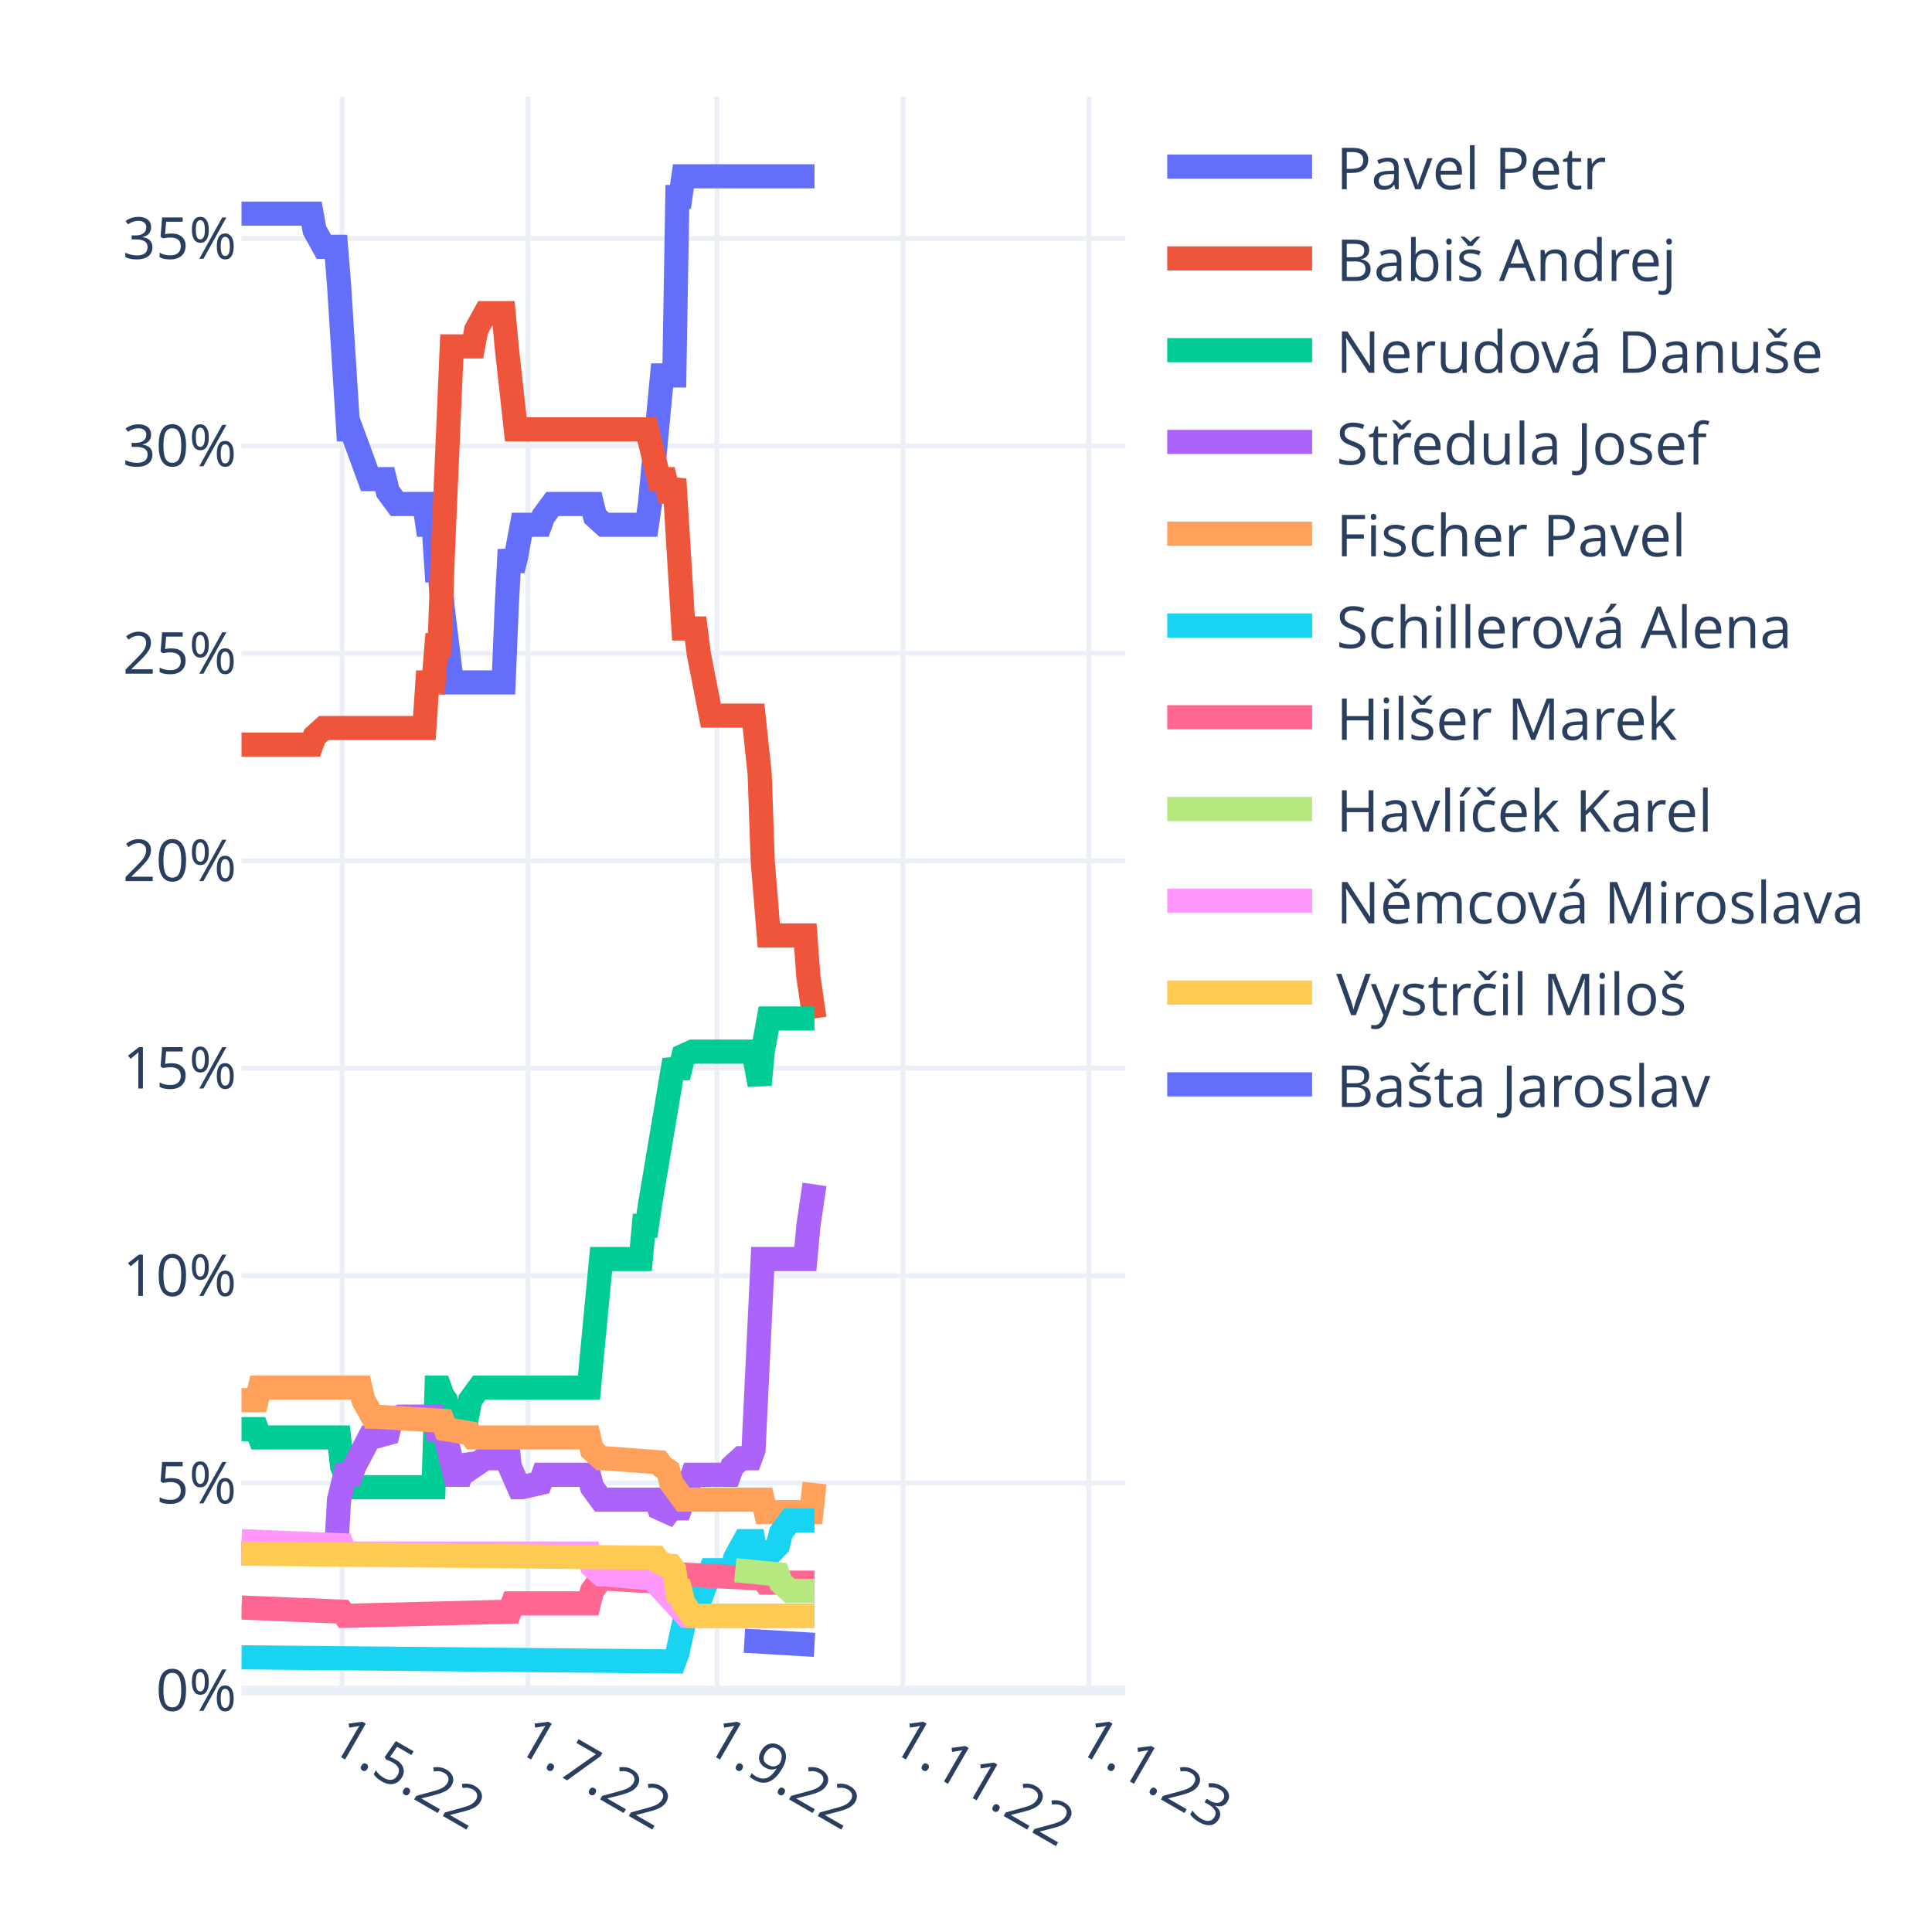
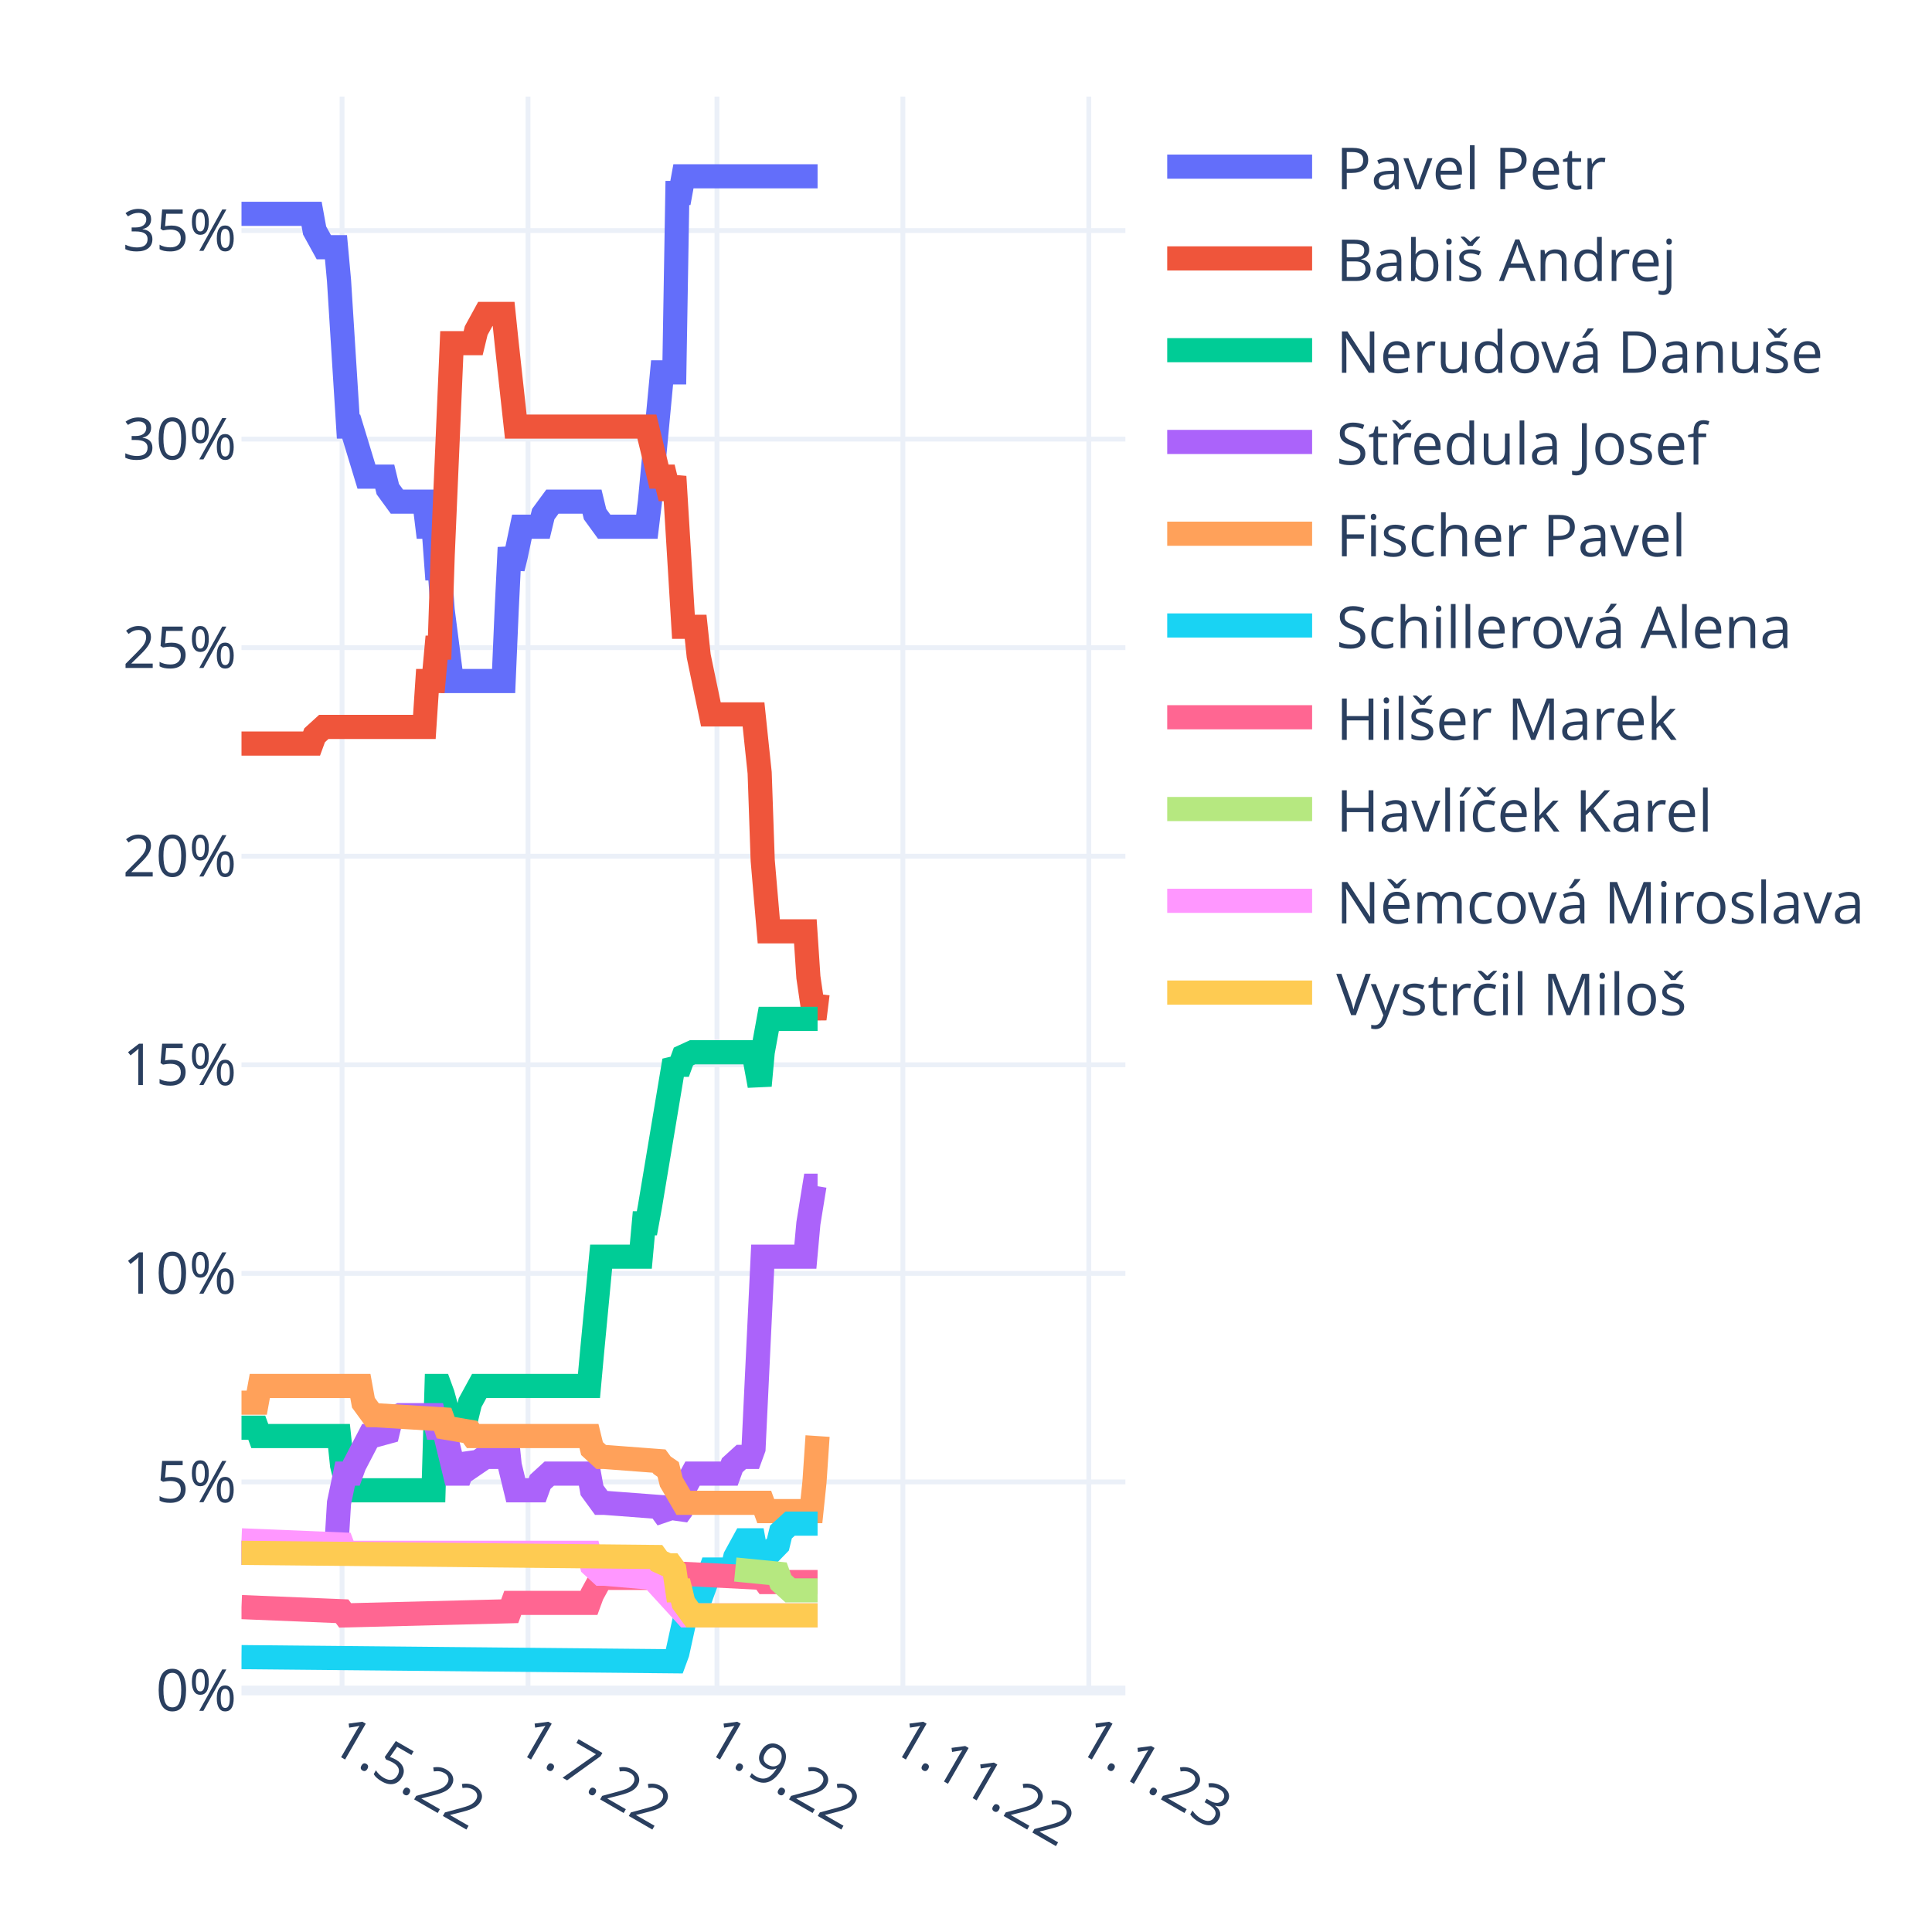
<svg xmlns="http://www.w3.org/2000/svg" class="main-svg" width="400" height="400" style="" viewBox="0 0 400 400">
  <rect x="0" y="0" width="400" height="400" style="fill: rgb(255, 255, 255); fill-opacity: 1;" />
-   <defs id="defs-a30816">
+   <defs id="defs-3898e8">
    <g class="clips">
-       <clipPath id="clipa30816xyplot" class="plotclip">
+       <clipPath id="clip3898e8xyplot" class="plotclip">
        <rect width="183" height="330" />
      </clipPath>
-       <clipPath class="axesclip" id="clipa30816x">
+       <clipPath class="axesclip" id="clip3898e8x">
        <rect x="50" y="0" width="183" height="400" />
      </clipPath>
-       <clipPath class="axesclip" id="clipa30816y">
+       <clipPath class="axesclip" id="clip3898e8y">
        <rect x="0" y="20" width="400" height="330" />
      </clipPath>
-       <clipPath class="axesclip" id="clipa30816xy">
+       <clipPath class="axesclip" id="clip3898e8xy">
        <rect x="50" y="20" width="183" height="330" />
      </clipPath>
    </g>
    <g class="gradients" />
    <g class="patterns" />
  </defs>
  <g class="bglayer" />
  <g class="layer-below">
    <g class="imagelayer" />
    <g class="shapelayer" />
  </g>
  <g class="cartesianlayer">
    <g class="subplot xy">
      <g class="layer-subplot">
        <g class="shapelayer" />
        <g class="imagelayer" />
      </g>
      <g class="minor-gridlayer">
        <g class="x" />
        <g class="y" />
      </g>
      <g class="gridlayer">
        <g class="x">
          <path class="xgrid crisp" transform="translate(70.82,0)" d="M0,20v330" style="stroke: rgb(235, 240, 248); stroke-opacity: 1; stroke-width: 1px;" />
          <path class="xgrid crisp" transform="translate(109.32,0)" d="M0,20v330" style="stroke: rgb(235, 240, 248); stroke-opacity: 1; stroke-width: 1px;" />
          <path class="xgrid crisp" transform="translate(148.44,0)" d="M0,20v330" style="stroke: rgb(235, 240, 248); stroke-opacity: 1; stroke-width: 1px;" />
          <path class="xgrid crisp" transform="translate(186.93,0)" d="M0,20v330" style="stroke: rgb(235, 240, 248); stroke-opacity: 1; stroke-width: 1px;" />
          <path class="xgrid crisp" transform="translate(225.43,0)" d="M0,20v330" style="stroke: rgb(235, 240, 248); stroke-opacity: 1; stroke-width: 1px;" />
        </g>
        <g class="y">
-           <path class="ygrid crisp" transform="translate(0,307.05)" d="M50,0h183" style="stroke: rgb(235, 240, 248); stroke-opacity: 1; stroke-width: 1px;" />
-           <path class="ygrid crisp" transform="translate(0,264.11)" d="M50,0h183" style="stroke: rgb(235, 240, 248); stroke-opacity: 1; stroke-width: 1px;" />
-           <path class="ygrid crisp" transform="translate(0,221.16)" d="M50,0h183" style="stroke: rgb(235, 240, 248); stroke-opacity: 1; stroke-width: 1px;" />
-           <path class="ygrid crisp" transform="translate(0,178.22)" d="M50,0h183" style="stroke: rgb(235, 240, 248); stroke-opacity: 1; stroke-width: 1px;" />
-           <path class="ygrid crisp" transform="translate(0,135.27)" d="M50,0h183" style="stroke: rgb(235, 240, 248); stroke-opacity: 1; stroke-width: 1px;" />
-           <path class="ygrid crisp" transform="translate(0,92.33)" d="M50,0h183" style="stroke: rgb(235, 240, 248); stroke-opacity: 1; stroke-width: 1px;" />
-           <path class="ygrid crisp" transform="translate(0,49.38)" d="M50,0h183" style="stroke: rgb(235, 240, 248); stroke-opacity: 1; stroke-width: 1px;" />
+           <path class="ygrid crisp" transform="translate(0,306.82)" d="M50,0h183" style="stroke: rgb(235, 240, 248); stroke-opacity: 1; stroke-width: 1px;" />
+           <path class="ygrid crisp" transform="translate(0,263.64)" d="M50,0h183" style="stroke: rgb(235, 240, 248); stroke-opacity: 1; stroke-width: 1px;" />
+           <path class="ygrid crisp" transform="translate(0,220.45)" d="M50,0h183" style="stroke: rgb(235, 240, 248); stroke-opacity: 1; stroke-width: 1px;" />
+           <path class="ygrid crisp" transform="translate(0,177.27)" d="M50,0h183" style="stroke: rgb(235, 240, 248); stroke-opacity: 1; stroke-width: 1px;" />
+           <path class="ygrid crisp" transform="translate(0,134.09)" d="M50,0h183" style="stroke: rgb(235, 240, 248); stroke-opacity: 1; stroke-width: 1px;" />
+           <path class="ygrid crisp" transform="translate(0,90.91)" d="M50,0h183" style="stroke: rgb(235, 240, 248); stroke-opacity: 1; stroke-width: 1px;" />
+           <path class="ygrid crisp" transform="translate(0,47.73)" d="M50,0h183" style="stroke: rgb(235, 240, 248); stroke-opacity: 1; stroke-width: 1px;" />
        </g>
      </g>
      <g class="zerolinelayer">
        <path class="yzl zl crisp" transform="translate(0,350)" d="M50,0h183" style="stroke: rgb(235, 240, 248); stroke-opacity: 1; stroke-width: 2px;" />
      </g>
      <path class="xlines-below" />
      <path class="ylines-below" />
      <g class="overlines-below" />
      <g class="xaxislayer-below" />
      <g class="yaxislayer-below" />
      <g class="overaxes-below" />
-       <g class="plot" transform="translate(50,20)" clip-path="url(#clipa30816xyplot)">
+       <g class="plot" transform="translate(50,20)" clip-path="url(#clip3898e8xyplot)">
        <g class="scatterlayer mlayer">
-           <g class="trace scatter tracec3fce7" style="stroke-miterlimit: 2; opacity: 1;">
-             <g class="fills" />
-             <g class="errorbars" />
-             <g class="lines">
-               <path class="js-line" d="M0,24.23L14.51,24.23L15.14,27.67L17.04,31.1L17.67,31.1L19.56,31.1L20.19,38.83L22.09,68.89L22.72,68.89L26.5,79.2L27.13,79.2L29.66,79.2L30.29,81.78L32.18,84.35L32.81,84.35L37.86,84.35L38.49,88.65L39.76,88.65L40.39,98.1L41.02,98.1L41.65,105.83L43.54,121.29L44.17,121.29L54.27,121.29L54.9,105.83L55.53,93.8L56.16,98.1L56.79,95.52L58.06,88.65L58.69,88.65L61.84,88.65L62.47,86.93L64.37,84.35L65,84.35L72.57,84.35L73.2,86.93L75.09,88.65L75.72,88.65L83.93,88.65L84.56,84.35L87.08,57.73L87.71,57.73L89.61,57.73L90.24,20.79L90.87,20.79L91.5,16.5L118.63,16.5" style="vector-effect: non-scaling-stroke; fill: none; stroke: rgb(99, 110, 250); stroke-opacity: 1; stroke-width: 5px; opacity: 1;" />
-             </g>
-             <g class="points" />
-             <g class="text" />
-           </g>
-           <g class="trace scatter trace15fe78" style="stroke-miterlimit: 2; opacity: 1;">
-             <g class="fills" />
-             <g class="errorbars" />
-             <g class="lines">
-               <path class="js-line" d="M0,134.17L14.51,134.17L15.14,132.45L17.04,130.73L17.67,130.73L37.86,130.73L38.49,121.29L39.76,121.29L40.39,113.56L41.02,113.56L41.65,95.52L43.54,51.72L44.17,51.72L47.96,51.72L48.59,48.28L50.48,44.84L51.11,44.84L54.27,44.84L54.9,51.72L56.79,68.89L57.42,68.89L83.93,68.89L84.56,71.47L86.45,79.2L87.08,79.2L87.71,79.2L88.34,81.78L88.98,81.78L89.61,79.2L91.5,110.12L92.13,110.12L94.02,110.12L94.66,115.27L97.18,128.16L97.81,128.16L106.01,128.16L106.64,134.17L107.28,140.18L107.91,158.22L109.17,173.68L109.8,173.68L116.74,173.68L117.37,182.27L118.63,190.86" style="vector-effect: non-scaling-stroke; fill: none; stroke: rgb(239, 85, 59); stroke-opacity: 1; stroke-width: 5px; opacity: 1;" />
-             </g>
-             <g class="points" />
-             <g class="text" />
-           </g>
-           <g class="trace scatter trace4a94e4" style="stroke-miterlimit: 2; opacity: 1;">
-             <g class="fills" />
-             <g class="errorbars" />
-             <g class="lines">
-               <path class="js-line" d="M0,275.89L3.16,275.89L3.79,277.61L20.19,277.61L20.82,283.62L22.72,287.91L23.35,287.91L39.76,287.91L40.39,267.3L41.02,267.3L41.65,269.02L42.28,269.88L42.91,273.31L43.54,275.89L44.17,273.31L44.8,273.31L46.7,273.31L47.33,269.88L49.22,267.3L49.85,267.3L71.94,267.3L72.57,260.43L74.46,240.67L75.09,240.67L82.67,240.67L83.3,233.8L83.93,233.8L84.56,229.51L89.61,199.45L90.24,201.16L90.87,201.16L91.5,198.59L93.39,197.73L94.02,197.73L106.01,197.73L106.64,201.16L107.28,204.6L107.91,197.73L109.17,190.86L109.8,190.86L118.63,190.86" style="vector-effect: non-scaling-stroke; fill: none; stroke: rgb(0, 204, 150); stroke-opacity: 1; stroke-width: 5px; opacity: 1;" />
-             </g>
-             <g class="points" />
-             <g class="text" />
-           </g>
-           <g class="trace scatter trace7a2764" style="stroke-miterlimit: 2; opacity: 1;">
-             <g class="fills" />
-             <g class="errorbars" />
-             <g class="lines">
-               <path class="js-line" d="M0,301.66L19.56,301.66L20.19,290.49L21.46,285.34L22.09,285.34L22.72,285.34L23.35,283.62L26.5,277.61L27.13,277.61L30.29,276.75L30.92,274.17L32.81,273.31L33.44,273.31L39.76,273.31L40.39,275.89L41.65,275.89L42.28,277.61L44.17,285.34L44.8,285.34L45.43,285.34L46.07,283.62L46.7,281.9L47.33,282.76L47.96,283.62L50.48,281.9L51.11,281.9L52.38,281.9L53.01,280.18L54.9,277.61L55.53,283.62L57.42,287.91L58.06,287.91L61.84,287.05L62.47,285.34L71.94,285.34L72.57,287.91L74.46,290.49L75.09,290.49L85.82,290.49L86.45,292.21L88.34,293.07L88.98,292.21L89.61,292.21L90.24,293.93L93.39,285.34L94.02,285.34L100.97,285.34L101.6,283.62L103.49,281.9L104.12,281.9L105.38,281.9L106.01,280.18L107.91,240.67L108.54,240.67L116.74,240.67L117.37,233.8L118.63,225.21" style="vector-effect: non-scaling-stroke; fill: none; stroke: rgb(171, 99, 250); stroke-opacity: 1; stroke-width: 5px; opacity: 1;" />
-             </g>
-             <g class="points" />
-             <g class="text" />
-           </g>
-           <g class="trace scatter trace7b01a3" style="stroke-miterlimit: 2; opacity: 1;">
-             <g class="fills" />
-             <g class="errorbars" />
-             <g class="lines">
-               <path class="js-line" d="M0,269.88L3.16,269.88L3.79,267.3L24.61,267.3L25.24,269.88L27.13,273.31L27.77,273.31L41.65,274.17L42.28,275.89L47.33,276.75L47.96,277.61L71.94,277.61L72.57,280.18L74.46,281.9L75.09,281.9L86.45,282.76L87.08,283.62L88.34,284.48L88.98,287.05L91.5,290.49L92.13,290.49L107.91,290.49L108.54,293.07L118,293.07L118.63,287.05" style="vector-effect: non-scaling-stroke; fill: none; stroke: rgb(255, 161, 90); stroke-opacity: 1; stroke-width: 5px; opacity: 1;" />
-             </g>
-             <g class="points" />
-             <g class="text" />
-           </g>
-           <g class="trace scatter tracec2e491" style="stroke-miterlimit: 2; opacity: 1;">
-             <g class="fills" />
-             <g class="errorbars" />
-             <g class="lines">
-               <path class="js-line" d="M0,323.13L89.61,323.99L90.24,322.27L92.13,313.68L92.76,313.68L94.02,313.68L94.66,311.96L97.18,305.09L97.81,305.09L101.6,305.09L102.23,302.52L104.12,299.08L104.75,299.08L106.01,299.08L106.64,302.52L107.91,305.09L108.54,302.52L111.06,299.94L111.69,297.36L113.59,294.78L114.22,294.78L118.63,294.78" style="vector-effect: non-scaling-stroke; fill: none; stroke: rgb(25, 211, 243); stroke-opacity: 1; stroke-width: 5px; opacity: 1;" />
-             </g>
-             <g class="points" />
-             <g class="text" />
-           </g>
-           <g class="trace scatter trace2f2c7c" style="stroke-miterlimit: 2; opacity: 1;">
-             <g class="fills" />
-             <g class="errorbars" />
-             <g class="lines">
-               <path class="js-line" d="M0,312.82L20.82,313.68L21.46,314.54L55.53,313.68L56.16,311.96L71.94,311.96L72.57,309.39L74.46,306.81L75.09,306.81L89.61,307.67L90.24,305.95L107.91,306.81L108.54,307.67L118.63,307.67" style="vector-effect: non-scaling-stroke; fill: none; stroke: rgb(255, 102, 146); stroke-opacity: 1; stroke-width: 5px; opacity: 1;" />
-             </g>
-             <g class="points" />
-             <g class="text" />
-           </g>
-           <g class="trace scatter trace1857b1" style="stroke-miterlimit: 2; opacity: 1;">
-             <g class="fills" />
-             <g class="errorbars" />
-             <g class="lines">
-               <path class="js-line" d="M102.23,305.09L111.06,305.95L111.69,307.67L113.59,309.39L114.22,309.39L118.63,309.39" style="vector-effect: non-scaling-stroke; fill: none; stroke: rgb(182, 232, 128); stroke-opacity: 1; stroke-width: 5px; opacity: 1;" />
-             </g>
-             <g class="points" />
-             <g class="text" />
-           </g>
-           <g class="trace scatter trace1d6b34" style="stroke-miterlimit: 2; opacity: 1;">
-             <g class="fills" />
-             <g class="errorbars" />
-             <g class="lines">
-               <path class="js-line" d="M0,299.08L20.82,299.94L21.46,301.66L71.94,301.66L72.57,304.23L74.46,305.95L75.09,305.95L85.19,306.81L85.82,307.67L92.13,314.54L92.76,314.54L118.63,314.54" style="vector-effect: non-scaling-stroke; fill: none; stroke: rgb(255, 151, 255); stroke-opacity: 1; stroke-width: 5px; opacity: 1;" />
-             </g>
-             <g class="points" />
-             <g class="text" />
-           </g>
-           <g class="trace scatter traceb2f94a" style="stroke-miterlimit: 2; opacity: 1;">
-             <g class="fills" />
-             <g class="errorbars" />
-             <g class="lines">
-               <path class="js-line" d="M0,301.66L85.82,302.52L86.45,303.37L88.34,304.23L88.98,304.23L89.61,305.09L90.24,309.39L90.87,309.39L91.5,311.96L93.39,314.54L94.02,314.54L118.63,314.54" style="vector-effect: non-scaling-stroke; fill: none; stroke: rgb(254, 203, 82); stroke-opacity: 1; stroke-width: 5px; opacity: 1;" />
-             </g>
-             <g class="points" />
-             <g class="text" />
-           </g>
-           <g class="trace scatter trace23d94a" style="stroke-miterlimit: 2; opacity: 1;">
-             <g class="fills" />
-             <g class="errorbars" />
-             <g class="lines">
-               <path class="js-line" d="M104.12,319.69L118.63,320.55" style="vector-effect: non-scaling-stroke; fill: none; stroke: rgb(99, 110, 250); stroke-opacity: 1; stroke-width: 5px; opacity: 1;" />
+           <g class="trace scatter tracee53a3b" style="stroke-miterlimit: 2; opacity: 1;">
+             <g class="fills" />
+             <g class="errorbars" />
+             <g class="lines">
+               <path class="js-line" d="M0,24.27L14.51,24.27L15.14,27.73L17.04,31.18L17.67,31.18L19.56,31.18L20.19,38.09L22.09,68.32L22.72,68.32L25.87,78.68L26.5,78.68L29.66,78.68L30.29,81.27L32.18,83.86L32.81,83.86L37.86,83.86L38.49,89.05L39.76,89.05L40.39,97.68L41.02,97.68L41.65,106.32L43.54,121L44.17,121L54.27,121L54.9,106.32L55.53,93.36L56.16,97.68L56.79,95.09L58.06,89.05L58.69,89.05L61.84,89.05L62.47,86.45L64.37,83.86L65,83.86L72.57,83.86L73.2,86.45L75.09,89.05L75.72,89.05L83.93,89.05L84.56,83.86L87.08,57.09L87.71,57.09L89.61,57.09L90.24,19.95L90.87,19.95L91.5,16.5L119.27,16.5" style="vector-effect: non-scaling-stroke; fill: none; stroke: rgb(99, 110, 250); stroke-opacity: 1; stroke-width: 5px; opacity: 1;" />
+             </g>
+             <g class="points" />
+             <g class="text" />
+           </g>
+           <g class="trace scatter trace634dd0" style="stroke-miterlimit: 2; opacity: 1;">
+             <g class="fills" />
+             <g class="errorbars" />
+             <g class="lines">
+               <path class="js-line" d="M0,133.95L14.51,133.95L15.14,132.23L17.04,130.5L17.67,130.5L37.86,130.5L38.49,121L39.76,121L40.39,114.09L41.02,114.09L41.65,95.09L43.54,51.05L44.17,51.05L47.96,51.05L48.59,48.45L50.48,45L51.11,45L54.27,45L54.9,51.05L56.79,68.32L57.42,68.32L83.93,68.32L84.56,70.91L86.45,78.68L87.08,78.68L87.71,78.68L88.34,81.27L88.98,81.27L89.61,78.68L91.5,109.77L92.13,109.77L94.02,109.77L94.66,115.82L97.18,127.91L97.81,127.91L106.01,127.91L106.64,133.95L107.28,140L107.91,158.14L109.17,172.82L109.8,172.82L116.74,172.82L117.37,182.32L118.63,190.95L119.27,185.77" style="vector-effect: non-scaling-stroke; fill: none; stroke: rgb(239, 85, 59); stroke-opacity: 1; stroke-width: 5px; opacity: 1;" />
+             </g>
+             <g class="points" />
+             <g class="text" />
+           </g>
+           <g class="trace scatter tracecff4fc" style="stroke-miterlimit: 2; opacity: 1;">
+             <g class="fills" />
+             <g class="errorbars" />
+             <g class="lines">
+               <path class="js-line" d="M0,275.59L3.16,275.59L3.79,277.32L20.19,277.32L20.82,283.36L22.09,288.55L22.72,288.55L39.76,288.55L40.39,266.95L41.02,266.95L41.65,268.68L43.54,275.59L44.17,273L46.7,273L47.33,270.41L49.22,266.95L49.85,266.95L71.94,266.95L72.57,260.05L74.46,240.18L75.09,240.18L82.67,240.18L83.3,233.27L83.93,233.27L84.56,229.82L89.61,199.59L90.24,200.45L90.87,200.45L91.5,198.73L93.39,197.86L94.02,197.86L106.01,197.86L106.64,201.32L107.28,204.77L107.91,197.86L109.17,190.95L109.8,190.95L119.27,190.95" style="vector-effect: non-scaling-stroke; fill: none; stroke: rgb(0, 204, 150); stroke-opacity: 1; stroke-width: 5px; opacity: 1;" />
+             </g>
+             <g class="points" />
+             <g class="text" />
+           </g>
+           <g class="trace scatter traceed3c6c" style="stroke-miterlimit: 2; opacity: 1;">
+             <g class="fills" />
+             <g class="errorbars" />
+             <g class="lines">
+               <path class="js-line" d="M0,301.5L19.56,301.5L20.19,291.14L21.46,285.09L22.09,285.09L22.72,285.09L23.35,283.36L26.5,277.32L27.13,277.32L30.29,276.45L30.92,273.86L32.81,273L33.44,273L39.76,273L40.39,275.59L41.65,275.59L42.28,277.32L44.17,285.09L44.8,285.09L45.43,285.09L46.07,283.36L46.7,281.64L47.33,282.5L47.96,283.36L50.48,281.64L51.11,281.64L52.38,281.64L53.01,279.91L54.9,277.32L55.53,283.36L56.79,288.55L57.42,288.55L61.21,288.55L61.84,286.82L63.73,285.09L64.37,285.09L71.94,285.09L72.57,288.55L74.46,291.14L75.09,291.14L86.45,292L87.08,292.86L89.61,292L90.24,293.73L90.87,292.86L91.5,288.55L93.39,285.09L94.02,285.09L100.97,285.09L101.6,283.36L103.49,281.64L104.12,281.64L105.38,281.64L106.01,279.91L107.91,240.18L108.54,240.18L116.74,240.18L117.37,233.27L118.63,225.5L119.27,225.5" style="vector-effect: non-scaling-stroke; fill: none; stroke: rgb(171, 99, 250); stroke-opacity: 1; stroke-width: 5px; opacity: 1;" />
+             </g>
+             <g class="points" />
+             <g class="text" />
+           </g>
+           <g class="trace scatter tracee4cef8" style="stroke-miterlimit: 2; opacity: 1;">
+             <g class="fills" />
+             <g class="errorbars" />
+             <g class="lines">
+               <path class="js-line" d="M0,270.41L3.16,270.41L3.79,266.95L24.61,266.95L25.24,270.41L27.13,273L27.77,273L41.65,273.86L42.28,275.59L47.33,276.45L47.96,277.32L71.94,277.32L72.57,279.91L74.46,281.64L75.09,281.64L86.45,282.5L87.08,283.36L88.34,284.23L88.98,286.82L91.5,291.14L92.13,291.14L107.91,291.14L108.54,292.86L118,292.86L118.63,286.82L119.27,277.32" style="vector-effect: non-scaling-stroke; fill: none; stroke: rgb(255, 161, 90); stroke-opacity: 1; stroke-width: 5px; opacity: 1;" />
+             </g>
+             <g class="points" />
+             <g class="text" />
+           </g>
+           <g class="trace scatter traceeaa28f" style="stroke-miterlimit: 2; opacity: 1;">
+             <g class="fills" />
+             <g class="errorbars" />
+             <g class="lines">
+               <path class="js-line" d="M0,323.09L89.61,323.95L90.24,322.23L92.13,313.59L92.76,313.59L94.02,313.59L94.66,311.86L97.18,304.95L97.81,304.95L101.6,304.95L102.23,302.36L104.12,298.91L104.75,298.91L106.01,298.91L106.64,302.36L107.91,304.95L108.54,302.36L111.06,299.77L111.69,297.18L113.59,295.45L114.22,295.45L119.27,295.45" style="vector-effect: non-scaling-stroke; fill: none; stroke: rgb(25, 211, 243); stroke-opacity: 1; stroke-width: 5px; opacity: 1;" />
+             </g>
+             <g class="points" />
+             <g class="text" />
+           </g>
+           <g class="trace scatter trace1df888" style="stroke-miterlimit: 2; opacity: 1;">
+             <g class="fills" />
+             <g class="errorbars" />
+             <g class="lines">
+               <path class="js-line" d="M0,312.73L20.82,313.59L21.46,314.45L55.53,313.59L56.16,311.86L71.94,311.86L72.57,310.14L74.46,306.68L75.09,306.68L90.24,306.68L90.87,305.82L107.91,306.68L108.54,307.55L119.27,307.55" style="vector-effect: non-scaling-stroke; fill: none; stroke: rgb(255, 102, 146); stroke-opacity: 1; stroke-width: 5px; opacity: 1;" />
+             </g>
+             <g class="points" />
+             <g class="text" />
+           </g>
+           <g class="trace scatter trace2294a8" style="stroke-miterlimit: 2; opacity: 1;">
+             <g class="fills" />
+             <g class="errorbars" />
+             <g class="lines">
+               <path class="js-line" d="M102.23,304.95L111.06,305.82L111.69,307.55L113.59,309.27L114.22,309.27L119.27,309.27" style="vector-effect: non-scaling-stroke; fill: none; stroke: rgb(182, 232, 128); stroke-opacity: 1; stroke-width: 5px; opacity: 1;" />
+             </g>
+             <g class="points" />
+             <g class="text" />
+           </g>
+           <g class="trace scatter tracebfb4ff" style="stroke-miterlimit: 2; opacity: 1;">
+             <g class="fills" />
+             <g class="errorbars" />
+             <g class="lines">
+               <path class="js-line" d="M0,298.91L20.82,299.77L21.46,301.5L71.94,301.5L72.57,304.09L74.46,305.82L75.09,305.82L85.19,306.68L85.82,307.55L92.13,314.45L92.76,314.45L119.27,314.45" style="vector-effect: non-scaling-stroke; fill: none; stroke: rgb(255, 151, 255); stroke-opacity: 1; stroke-width: 5px; opacity: 1;" />
+             </g>
+             <g class="points" />
+             <g class="text" />
+           </g>
+           <g class="trace scatter trace22817b" style="stroke-miterlimit: 2; opacity: 1;">
+             <g class="fills" />
+             <g class="errorbars" />
+             <g class="lines">
+               <path class="js-line" d="M0,301.5L85.82,302.36L86.45,303.23L88.34,304.09L88.98,304.09L89.61,304.95L90.24,309.27L90.87,309.27L91.5,311.86L93.39,314.45L94.02,314.45L119.27,314.45" style="vector-effect: non-scaling-stroke; fill: none; stroke: rgb(254, 203, 82); stroke-opacity: 1; stroke-width: 5px; opacity: 1;" />
            </g>
            <g class="points" />
            <g class="text" />
          </g>
        </g>
      </g>
      <g class="overplot" />
      <path class="xlines-above crisp" d="M0,0" style="fill: none;" />
      <path class="ylines-above crisp" d="M0,0" style="fill: none;" />
      <g class="overlines-above" />
      <g class="xaxislayer-above">
        <g class="xtick">
          <text text-anchor="start" x="0" y="363" transform="translate(70.82,0) rotate(30,0,357)" style="font-family: 'Open Sans', verdana, arial, sans-serif; font-size: 12px; fill: rgb(42, 63, 95); fill-opacity: 1; white-space: pre; opacity: 1;">1.5.22</text>
        </g>
        <g class="xtick">
          <text text-anchor="start" x="0" y="363" style="font-family: 'Open Sans', verdana, arial, sans-serif; font-size: 12px; fill: rgb(42, 63, 95); fill-opacity: 1; white-space: pre; opacity: 1;" transform="translate(109.32,0) rotate(30,0,357)">1.7.22</text>
        </g>
        <g class="xtick">
          <text text-anchor="start" x="0" y="363" style="font-family: 'Open Sans', verdana, arial, sans-serif; font-size: 12px; fill: rgb(42, 63, 95); fill-opacity: 1; white-space: pre; opacity: 1;" transform="translate(148.44,0) rotate(30,0,357)">1.9.22</text>
        </g>
        <g class="xtick">
          <text text-anchor="start" x="0" y="363" style="font-family: 'Open Sans', verdana, arial, sans-serif; font-size: 12px; fill: rgb(42, 63, 95); fill-opacity: 1; white-space: pre; opacity: 1;" transform="translate(186.93,0) rotate(30,0,357)">1.11.22</text>
        </g>
        <g class="xtick">
          <text text-anchor="start" x="0" y="363" style="font-family: 'Open Sans', verdana, arial, sans-serif; font-size: 12px; fill: rgb(42, 63, 95); fill-opacity: 1; white-space: pre; opacity: 1;" transform="translate(225.43,0) rotate(30,0,357)">1.1.23</text>
        </g>
      </g>
      <g class="yaxislayer-above">
        <g class="ytick">
          <text text-anchor="end" x="49" y="4.2" transform="translate(0,350)" style="font-family: 'Open Sans', verdana, arial, sans-serif; font-size: 12px; fill: rgb(42, 63, 95); fill-opacity: 1; white-space: pre; opacity: 1;">0%</text>
        </g>
        <g class="ytick">
-           <text text-anchor="end" x="49" y="4.2" style="font-family: 'Open Sans', verdana, arial, sans-serif; font-size: 12px; fill: rgb(42, 63, 95); fill-opacity: 1; white-space: pre; opacity: 1;" transform="translate(0,307.05)">5%</text>
-         </g>
-         <g class="ytick">
-           <text text-anchor="end" x="49" y="4.2" style="font-family: 'Open Sans', verdana, arial, sans-serif; font-size: 12px; fill: rgb(42, 63, 95); fill-opacity: 1; white-space: pre; opacity: 1;" transform="translate(0,264.11)">10%</text>
-         </g>
-         <g class="ytick">
-           <text text-anchor="end" x="49" y="4.2" style="font-family: 'Open Sans', verdana, arial, sans-serif; font-size: 12px; fill: rgb(42, 63, 95); fill-opacity: 1; white-space: pre; opacity: 1;" transform="translate(0,221.16)">15%</text>
-         </g>
-         <g class="ytick">
-           <text text-anchor="end" x="49" y="4.2" style="font-family: 'Open Sans', verdana, arial, sans-serif; font-size: 12px; fill: rgb(42, 63, 95); fill-opacity: 1; white-space: pre; opacity: 1;" transform="translate(0,178.22)">20%</text>
-         </g>
-         <g class="ytick">
-           <text text-anchor="end" x="49" y="4.2" style="font-family: 'Open Sans', verdana, arial, sans-serif; font-size: 12px; fill: rgb(42, 63, 95); fill-opacity: 1; white-space: pre; opacity: 1;" transform="translate(0,135.27)">25%</text>
-         </g>
-         <g class="ytick">
-           <text text-anchor="end" x="49" y="4.2" style="font-family: 'Open Sans', verdana, arial, sans-serif; font-size: 12px; fill: rgb(42, 63, 95); fill-opacity: 1; white-space: pre; opacity: 1;" transform="translate(0,92.33)">30%</text>
-         </g>
-         <g class="ytick">
-           <text text-anchor="end" x="49" y="4.2" style="font-family: 'Open Sans', verdana, arial, sans-serif; font-size: 12px; fill: rgb(42, 63, 95); fill-opacity: 1; white-space: pre; opacity: 1;" transform="translate(0,49.38)">35%</text>
+           <text text-anchor="end" x="49" y="4.2" style="font-family: 'Open Sans', verdana, arial, sans-serif; font-size: 12px; fill: rgb(42, 63, 95); fill-opacity: 1; white-space: pre; opacity: 1;" transform="translate(0,306.82)">5%</text>
+         </g>
+         <g class="ytick">
+           <text text-anchor="end" x="49" y="4.2" style="font-family: 'Open Sans', verdana, arial, sans-serif; font-size: 12px; fill: rgb(42, 63, 95); fill-opacity: 1; white-space: pre; opacity: 1;" transform="translate(0,263.64)">10%</text>
+         </g>
+         <g class="ytick">
+           <text text-anchor="end" x="49" y="4.2" style="font-family: 'Open Sans', verdana, arial, sans-serif; font-size: 12px; fill: rgb(42, 63, 95); fill-opacity: 1; white-space: pre; opacity: 1;" transform="translate(0,220.45)">15%</text>
+         </g>
+         <g class="ytick">
+           <text text-anchor="end" x="49" y="4.2" style="font-family: 'Open Sans', verdana, arial, sans-serif; font-size: 12px; fill: rgb(42, 63, 95); fill-opacity: 1; white-space: pre; opacity: 1;" transform="translate(0,177.27)">20%</text>
+         </g>
+         <g class="ytick">
+           <text text-anchor="end" x="49" y="4.2" style="font-family: 'Open Sans', verdana, arial, sans-serif; font-size: 12px; fill: rgb(42, 63, 95); fill-opacity: 1; white-space: pre; opacity: 1;" transform="translate(0,134.09)">25%</text>
+         </g>
+         <g class="ytick">
+           <text text-anchor="end" x="49" y="4.2" style="font-family: 'Open Sans', verdana, arial, sans-serif; font-size: 12px; fill: rgb(42, 63, 95); fill-opacity: 1; white-space: pre; opacity: 1;" transform="translate(0,90.91)">30%</text>
+         </g>
+         <g class="ytick">
+           <text text-anchor="end" x="49" y="4.2" style="font-family: 'Open Sans', verdana, arial, sans-serif; font-size: 12px; fill: rgb(42, 63, 95); fill-opacity: 1; white-space: pre; opacity: 1;" transform="translate(0,47.73)">35%</text>
        </g>
      </g>
      <g class="overaxes-above" />
    </g>
  </g>
  <g class="polarlayer" />
  <g class="smithlayer" />
  <g class="ternarylayer" />
  <g class="geolayer" />
  <g class="funnelarealayer" />
  <g class="pielayer" />
  <g class="iciclelayer" />
  <g class="treemaplayer" />
  <g class="sunburstlayer" />
  <g class="glimages" />
-   <defs id="topdefs-a30816">
+   <defs id="topdefs-3898e8">
    <g class="clips" />
-     <clipPath id="legenda30816">
-       <rect width="151" height="219" x="0" y="0" />
+     <clipPath id="legend3898e8">
+       <rect width="151" height="200" x="0" y="0" />
    </clipPath>
  </defs>
  <g class="layer-above">
    <g class="imagelayer" />
    <g class="shapelayer" />
  </g>
  <g class="infolayer">
    <g class="legend" pointer-events="all" transform="translate(236.66,20)">
-       <rect class="bg" shape-rendering="crispEdges" width="151" height="219" x="0" y="0" style="stroke: rgb(68, 68, 68); stroke-opacity: 1; fill: rgb(255, 255, 255); fill-opacity: 1; stroke-width: 0px;" />
-       <g class="scrollbox" transform="" clip-path="url(#legenda30816)">
+       <rect class="bg" shape-rendering="crispEdges" width="151" height="200" x="0" y="0" style="stroke: rgb(68, 68, 68); stroke-opacity: 1; fill: rgb(255, 255, 255); fill-opacity: 1; stroke-width: 0px;" />
+       <g class="scrollbox" transform="" clip-path="url(#legend3898e8)">
        <g class="groups">
          <g class="traces" transform="translate(0,14.5)" style="opacity: 1;">
            <text class="legendtext" text-anchor="start" x="40" y="4.68" style="font-family: 'Open Sans', verdana, arial, sans-serif; font-size: 12px; fill: rgb(42, 63, 95); fill-opacity: 1; white-space: pre;">Pavel Petr</text>
            <g class="layers" style="opacity: 1;">
              <g class="legendfill" />
              <g class="legendlines">
                <path class="js-line" d="M5,0h30" style="fill: none; stroke: rgb(99, 110, 250); stroke-opacity: 1; stroke-width: 5px;" />
              </g>
              <g class="legendsymbols">
                <g class="legendpoints" />
              </g>
            </g>
            <rect class="legendtoggle" x="0" y="-9.5" width="145.703" height="19" style="fill: rgb(0, 0, 0); fill-opacity: 0;" />
          </g>
          <g class="traces" transform="translate(0,33.5)" style="opacity: 1;">
            <text class="legendtext" text-anchor="start" x="40" y="4.68" style="font-family: 'Open Sans', verdana, arial, sans-serif; font-size: 12px; fill: rgb(42, 63, 95); fill-opacity: 1; white-space: pre;">Babiš Andrej</text>
            <g class="layers" style="opacity: 1;">
              <g class="legendfill" />
              <g class="legendlines">
                <path class="js-line" d="M5,0h30" style="fill: none; stroke: rgb(239, 85, 59); stroke-opacity: 1; stroke-width: 5px;" />
              </g>
              <g class="legendsymbols">
                <g class="legendpoints" />
              </g>
            </g>
            <rect class="legendtoggle" x="0" y="-9.5" width="145.703" height="19" style="fill: rgb(0, 0, 0); fill-opacity: 0;" />
          </g>
          <g class="traces" transform="translate(0,52.5)" style="opacity: 1;">
            <text class="legendtext" text-anchor="start" x="40" y="4.68" style="font-family: 'Open Sans', verdana, arial, sans-serif; font-size: 12px; fill: rgb(42, 63, 95); fill-opacity: 1; white-space: pre;">Nerudová Danuše</text>
            <g class="layers" style="opacity: 1;">
              <g class="legendfill" />
              <g class="legendlines">
                <path class="js-line" d="M5,0h30" style="fill: none; stroke: rgb(0, 204, 150); stroke-opacity: 1; stroke-width: 5px;" />
              </g>
              <g class="legendsymbols">
                <g class="legendpoints" />
              </g>
            </g>
            <rect class="legendtoggle" x="0" y="-9.5" width="145.703" height="19" style="fill: rgb(0, 0, 0); fill-opacity: 0;" />
          </g>
          <g class="traces" transform="translate(0,71.5)" style="opacity: 1;">
            <text class="legendtext" text-anchor="start" x="40" y="4.68" style="font-family: 'Open Sans', verdana, arial, sans-serif; font-size: 12px; fill: rgb(42, 63, 95); fill-opacity: 1; white-space: pre;">Středula Josef</text>
            <g class="layers" style="opacity: 1;">
              <g class="legendfill" />
              <g class="legendlines">
                <path class="js-line" d="M5,0h30" style="fill: none; stroke: rgb(171, 99, 250); stroke-opacity: 1; stroke-width: 5px;" />
              </g>
              <g class="legendsymbols">
                <g class="legendpoints" />
              </g>
            </g>
            <rect class="legendtoggle" x="0" y="-9.5" width="145.703" height="19" style="fill: rgb(0, 0, 0); fill-opacity: 0;" />
          </g>
          <g class="traces" transform="translate(0,90.5)" style="opacity: 1;">
            <text class="legendtext" text-anchor="start" x="40" y="4.68" style="font-family: 'Open Sans', verdana, arial, sans-serif; font-size: 12px; fill: rgb(42, 63, 95); fill-opacity: 1; white-space: pre;">Fischer Pavel</text>
            <g class="layers" style="opacity: 1;">
              <g class="legendfill" />
              <g class="legendlines">
                <path class="js-line" d="M5,0h30" style="fill: none; stroke: rgb(255, 161, 90); stroke-opacity: 1; stroke-width: 5px;" />
              </g>
              <g class="legendsymbols">
                <g class="legendpoints" />
              </g>
            </g>
            <rect class="legendtoggle" x="0" y="-9.5" width="145.703" height="19" style="fill: rgb(0, 0, 0); fill-opacity: 0;" />
          </g>
          <g class="traces" transform="translate(0,109.5)" style="opacity: 1;">
            <text class="legendtext" text-anchor="start" x="40" y="4.68" style="font-family: 'Open Sans', verdana, arial, sans-serif; font-size: 12px; fill: rgb(42, 63, 95); fill-opacity: 1; white-space: pre;">Schillerová Alena</text>
            <g class="layers" style="opacity: 1;">
              <g class="legendfill" />
              <g class="legendlines">
                <path class="js-line" d="M5,0h30" style="fill: none; stroke: rgb(25, 211, 243); stroke-opacity: 1; stroke-width: 5px;" />
              </g>
              <g class="legendsymbols">
                <g class="legendpoints" />
              </g>
            </g>
            <rect class="legendtoggle" x="0" y="-9.5" width="145.703" height="19" style="fill: rgb(0, 0, 0); fill-opacity: 0;" />
          </g>
          <g class="traces" transform="translate(0,128.5)" style="opacity: 1;">
            <text class="legendtext" text-anchor="start" x="40" y="4.68" style="font-family: 'Open Sans', verdana, arial, sans-serif; font-size: 12px; fill: rgb(42, 63, 95); fill-opacity: 1; white-space: pre;">Hilšer Marek</text>
            <g class="layers" style="opacity: 1;">
              <g class="legendfill" />
              <g class="legendlines">
                <path class="js-line" d="M5,0h30" style="fill: none; stroke: rgb(255, 102, 146); stroke-opacity: 1; stroke-width: 5px;" />
              </g>
              <g class="legendsymbols">
                <g class="legendpoints" />
              </g>
            </g>
            <rect class="legendtoggle" x="0" y="-9.5" width="145.703" height="19" style="fill: rgb(0, 0, 0); fill-opacity: 0;" />
          </g>
          <g class="traces" transform="translate(0,147.5)" style="opacity: 1;">
            <text class="legendtext" text-anchor="start" x="40" y="4.68" style="font-family: 'Open Sans', verdana, arial, sans-serif; font-size: 12px; fill: rgb(42, 63, 95); fill-opacity: 1; white-space: pre;">Havlíček Karel</text>
            <g class="layers" style="opacity: 1;">
              <g class="legendfill" />
              <g class="legendlines">
                <path class="js-line" d="M5,0h30" style="fill: none; stroke: rgb(182, 232, 128); stroke-opacity: 1; stroke-width: 5px;" />
              </g>
              <g class="legendsymbols">
                <g class="legendpoints" />
              </g>
            </g>
            <rect class="legendtoggle" x="0" y="-9.5" width="145.703" height="19" style="fill: rgb(0, 0, 0); fill-opacity: 0;" />
          </g>
          <g class="traces" transform="translate(0,166.5)" style="opacity: 1;">
            <text class="legendtext" text-anchor="start" x="40" y="4.68" style="font-family: 'Open Sans', verdana, arial, sans-serif; font-size: 12px; fill: rgb(42, 63, 95); fill-opacity: 1; white-space: pre;">Němcová Miroslava</text>
            <g class="layers" style="opacity: 1;">
              <g class="legendfill" />
              <g class="legendlines">
                <path class="js-line" d="M5,0h30" style="fill: none; stroke: rgb(255, 151, 255); stroke-opacity: 1; stroke-width: 5px;" />
              </g>
              <g class="legendsymbols">
                <g class="legendpoints" />
              </g>
            </g>
            <rect class="legendtoggle" x="0" y="-9.5" width="145.703" height="19" style="fill: rgb(0, 0, 0); fill-opacity: 0;" />
          </g>
          <g class="traces" transform="translate(0,185.5)" style="opacity: 1;">
            <text class="legendtext" text-anchor="start" x="40" y="4.68" style="font-family: 'Open Sans', verdana, arial, sans-serif; font-size: 12px; fill: rgb(42, 63, 95); fill-opacity: 1; white-space: pre;">Vystrčil Miloš</text>
            <g class="layers" style="opacity: 1;">
              <g class="legendfill" />
              <g class="legendlines">
                <path class="js-line" d="M5,0h30" style="fill: none; stroke: rgb(254, 203, 82); stroke-opacity: 1; stroke-width: 5px;" />
-               </g>
-               <g class="legendsymbols">
-                 <g class="legendpoints" />
-               </g>
-             </g>
-             <rect class="legendtoggle" x="0" y="-9.5" width="145.703" height="19" style="fill: rgb(0, 0, 0); fill-opacity: 0;" />
-           </g>
-           <g class="traces" transform="translate(0,204.5)" style="opacity: 1;">
-             <text class="legendtext" text-anchor="start" x="40" y="4.68" style="font-family: 'Open Sans', verdana, arial, sans-serif; font-size: 12px; fill: rgb(42, 63, 95); fill-opacity: 1; white-space: pre;">Bašta Jaroslav</text>
-             <g class="layers" style="opacity: 1;">
-               <g class="legendfill" />
-               <g class="legendlines">
-                 <path class="js-line" d="M5,0h30" style="fill: none; stroke: rgb(99, 110, 250); stroke-opacity: 1; stroke-width: 5px;" />
              </g>
              <g class="legendsymbols">
                <g class="legendpoints" />
              </g>
            </g>
            <rect class="legendtoggle" x="0" y="-9.5" width="145.703" height="19" style="fill: rgb(0, 0, 0); fill-opacity: 0;" />
          </g>
        </g>
      </g>
      <rect class="scrollbar" rx="20" ry="3" width="0" height="0" x="0" y="0" style="fill: rgb(128, 139, 164); fill-opacity: 1;" />
    </g>
    <g class="g-gtitle" />
    <g class="g-xtitle" />
    <g class="g-ytitle" />
  </g>
</svg>
